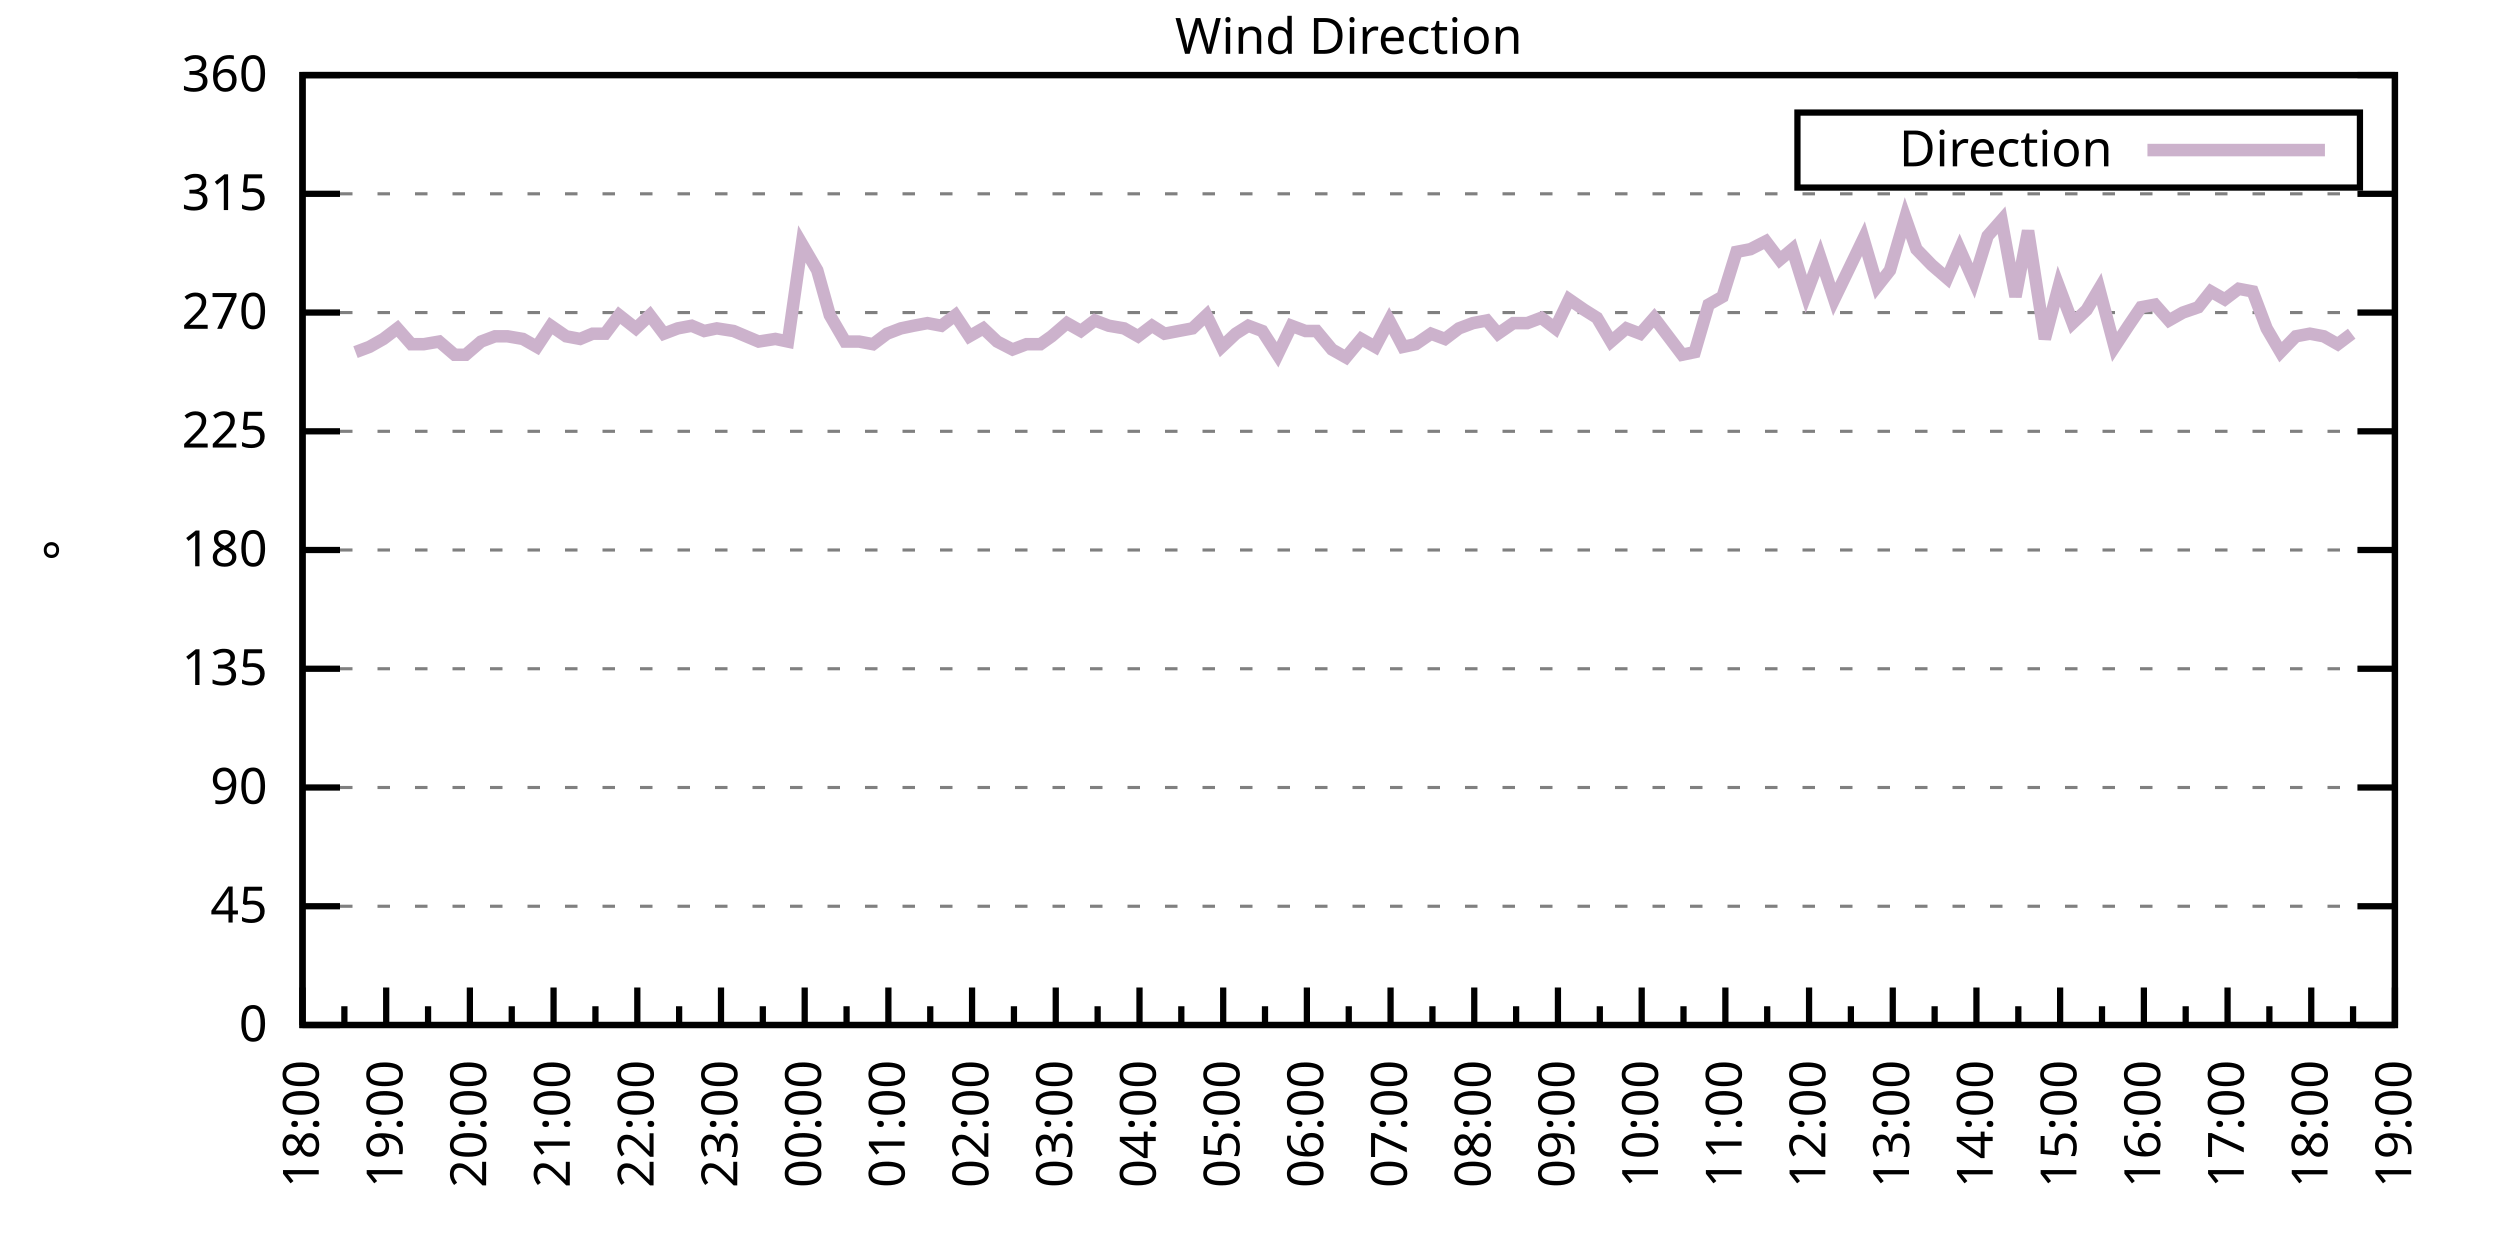
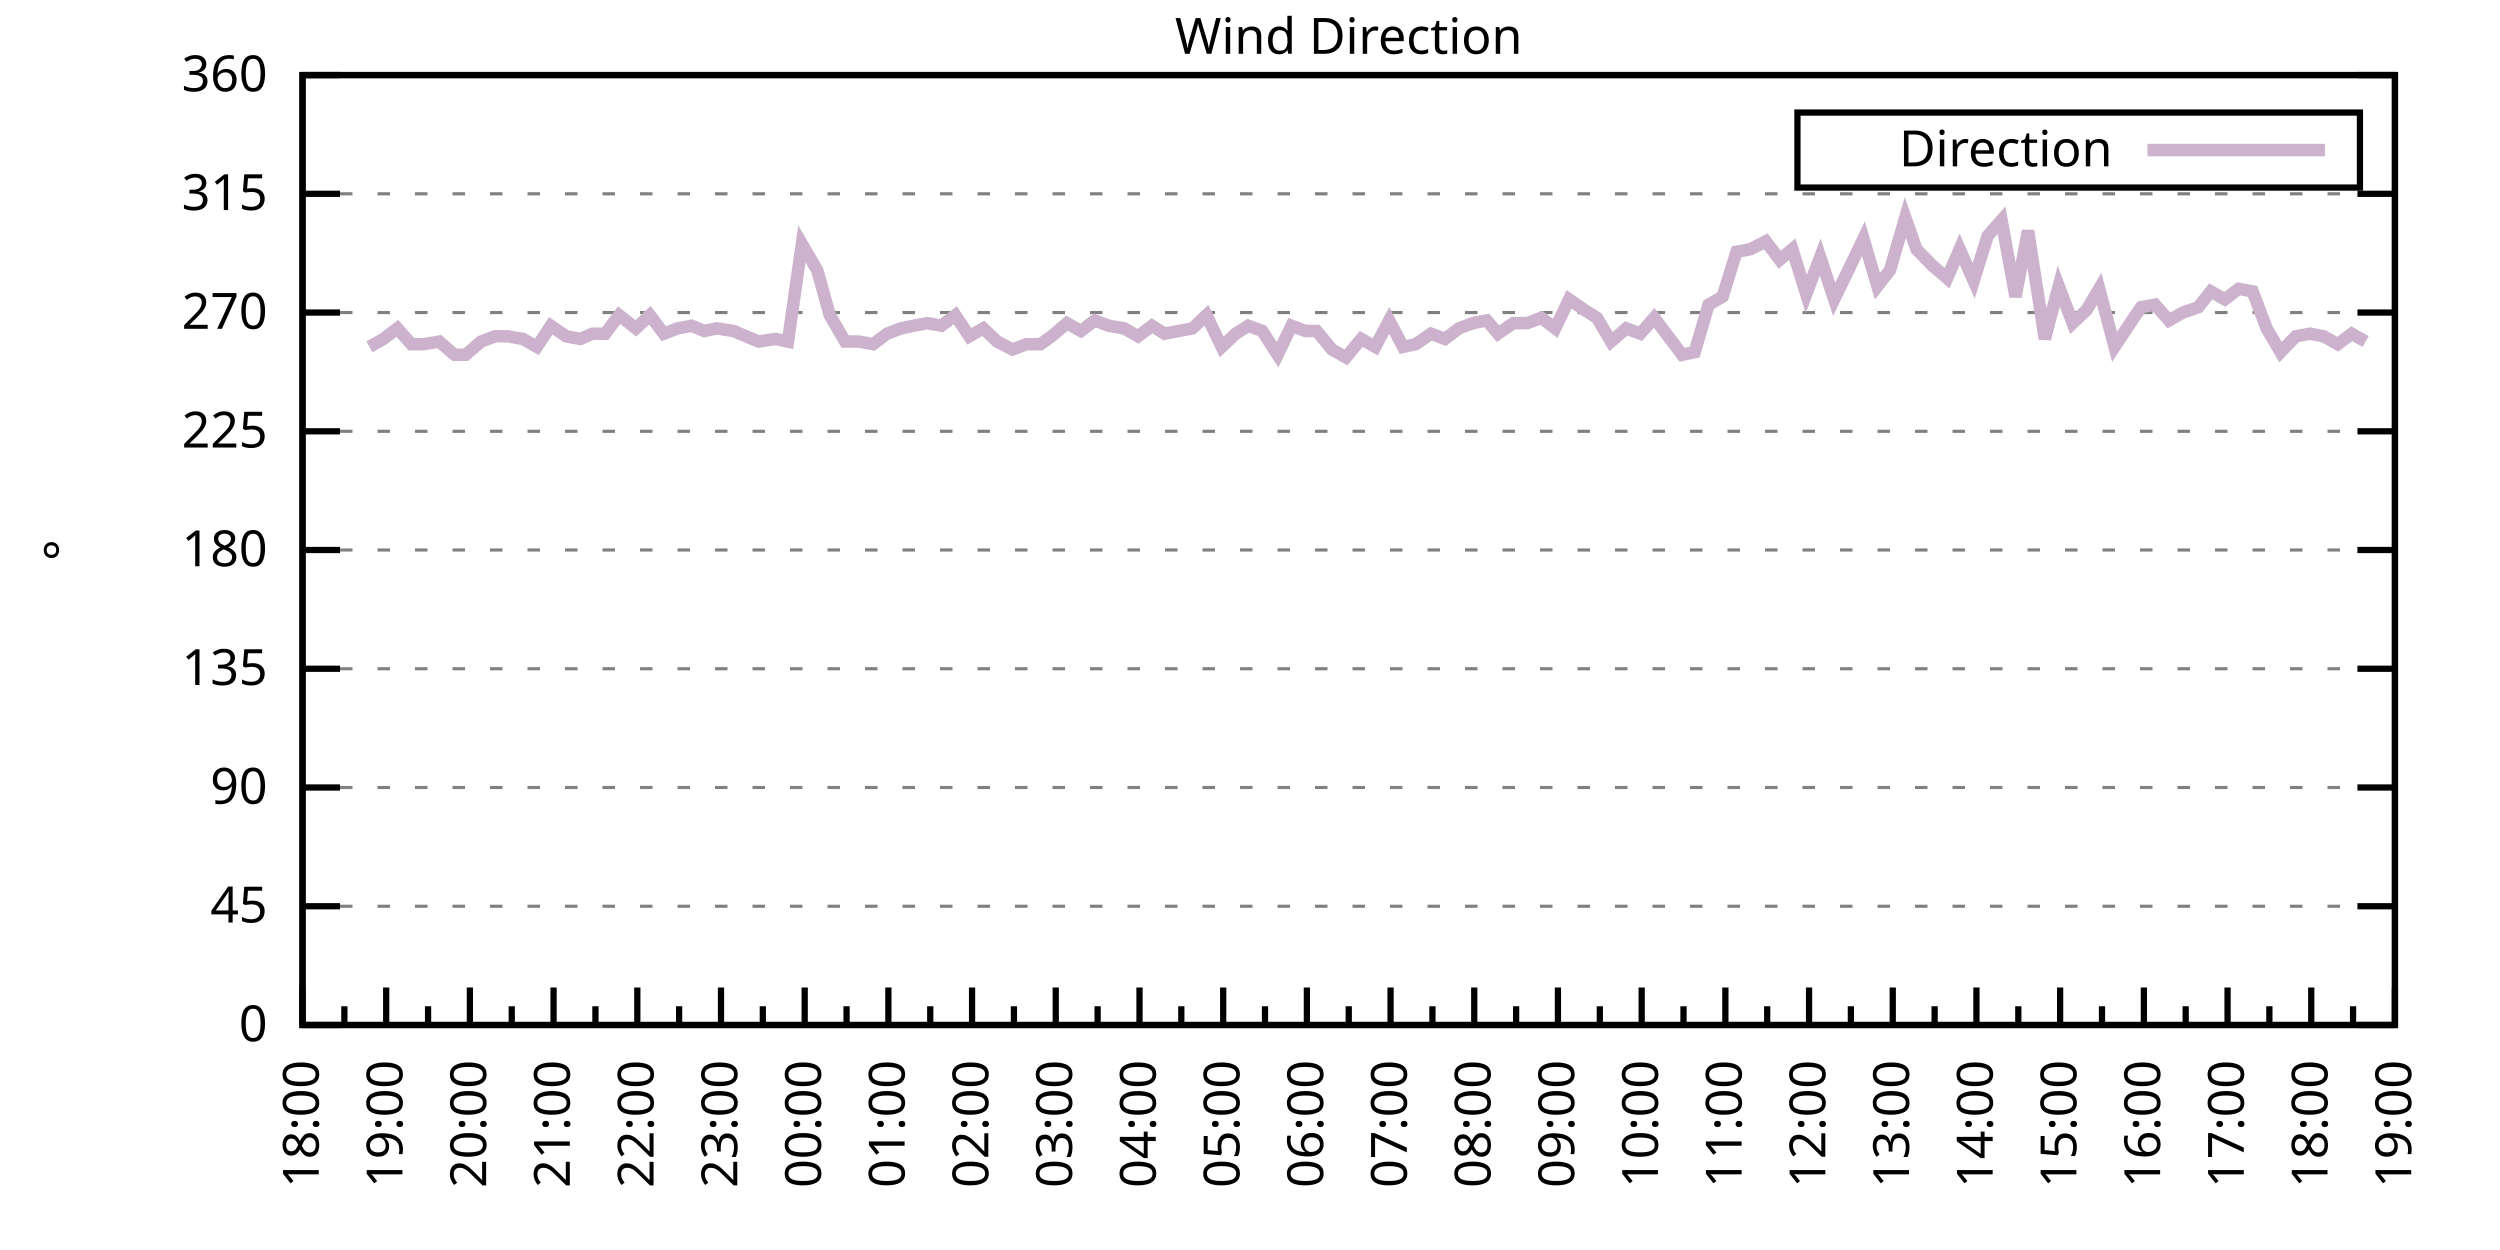
<svg xmlns="http://www.w3.org/2000/svg" xmlns:xlink="http://www.w3.org/1999/xlink" width="400" height="200" viewBox="0 0 400 200">
  <g id="gnuplot_canvas">
    <rect x="0" y="0" width="400" height="200" fill="none" />
    <defs>
      <circle id="gpDot" r="0.5" stroke-width="0.5" stroke="currentColor" />
      <path id="gpPt0" stroke-width="0.333" stroke="currentColor" d="M-1,0 h2 M0,-1 v2" />
      <path id="gpPt1" stroke-width="0.333" stroke="currentColor" d="M-1,-1 L1,1 M1,-1 L-1,1" />
      <path id="gpPt2" stroke-width="0.333" stroke="currentColor" d="M-1,0 L1,0 M0,-1 L0,1 M-1,-1 L1,1 M-1,1 L1,-1" />
      <rect id="gpPt3" stroke-width="0.333" stroke="currentColor" x="-1" y="-1" width="2" height="2" />
      <rect id="gpPt4" stroke-width="0.333" stroke="currentColor" fill="currentColor" x="-1" y="-1" width="2" height="2" />
      <circle id="gpPt5" stroke-width="0.333" stroke="currentColor" cx="0" cy="0" r="1" />
      <use xlink:href="#gpPt5" id="gpPt6" fill="currentColor" stroke="none" />
      <path id="gpPt7" stroke-width="0.333" stroke="currentColor" d="M0,-1.33 L-1.33,0.67 L1.33,0.67 z" />
      <use xlink:href="#gpPt7" id="gpPt8" fill="currentColor" stroke="none" />
      <use xlink:href="#gpPt7" id="gpPt9" stroke="currentColor" transform="rotate(180)" />
      <use xlink:href="#gpPt9" id="gpPt10" fill="currentColor" stroke="none" />
      <use xlink:href="#gpPt3" id="gpPt11" stroke="currentColor" transform="rotate(45)" />
      <use xlink:href="#gpPt11" id="gpPt12" fill="currentColor" stroke="none" />
      <path id="gpPt13" stroke-width="0.333" stroke="currentColor" d="M0,1.330 L1.265,0.411 L0.782,-1.067 L-0.782,-1.076 L-1.265,0.411 z" />
      <use xlink:href="#gpPt13" id="gpPt14" fill="currentColor" stroke="none" />
      <filter id="textbox" filterUnits="objectBoundingBox" x="0" y="0" height="1" width="1">
        <feFlood flood-color="white" flood-opacity="1" result="bgnd" />
        <feComposite in="SourceGraphic" in2="bgnd" operator="atop" />
      </filter>
      <filter id="greybox" filterUnits="objectBoundingBox" x="0" y="0" height="1" width="1">
        <feFlood flood-color="lightgrey" flood-opacity="1" result="grey" />
        <feComposite in="SourceGraphic" in2="grey" operator="atop" />
      </filter>
    </defs>
    <g fill="none" color="white" stroke="currentColor" stroke-width="1.00" stroke-linecap="butt" stroke-linejoin="miter">
</g>
    <g fill="none" color="black" stroke="currentColor" stroke-width="1.00" stroke-linecap="butt" stroke-linejoin="miter">
      <g stroke="none" shape-rendering="crispEdges">
        <polygon fill="rgb(255, 255, 255)" points="48.40,164.00 383.18,164.00 383.18,12.02 48.40,12.02 " />
      </g>
    </g>
    <g fill="none" color="black" stroke="currentColor" stroke-width="1.00" stroke-linecap="butt" stroke-linejoin="miter">
</g>
    <g fill="none" color="black" stroke="black" stroke-width="0.50" stroke-linecap="butt" stroke-linejoin="miter">
</g>
    <g fill="none" color="gray" stroke="currentColor" stroke-width="0.50" stroke-linecap="butt" stroke-linejoin="miter">
      <path stroke="gray" stroke-dasharray="2,4" class="gridline" d="M48.40,164.00 L383.19,164.00  " />
    </g>
    <g fill="none" color="gray" stroke="gray" stroke-width="1.00" stroke-linecap="butt" stroke-linejoin="miter">
</g>
    <g fill="none" color="black" stroke="currentColor" stroke-width="1.00" stroke-linecap="butt" stroke-linejoin="miter">
      <path stroke="black" d="M48.40,164.00 L54.40,164.00 M383.19,164.00 L377.19,164.00  " />
      <g transform="translate(42.80,166.60)" stroke="none" fill="black" font-family="Sans" font-size="8.00" text-anchor="end">
        <text>
          <tspan font-family="Sans"> 0</tspan>
        </text>
      </g>
    </g>
    <g fill="none" color="black" stroke="currentColor" stroke-width="1.00" stroke-linecap="butt" stroke-linejoin="miter">
</g>
    <g fill="none" color="black" stroke="black" stroke-width="0.50" stroke-linecap="butt" stroke-linejoin="miter">
</g>
    <g fill="none" color="gray" stroke="currentColor" stroke-width="0.50" stroke-linecap="butt" stroke-linejoin="miter">
      <path stroke="gray" stroke-dasharray="2,4" class="gridline" d="M48.40,145.00 L383.19,145.00  " />
    </g>
    <g fill="none" color="gray" stroke="gray" stroke-width="1.00" stroke-linecap="butt" stroke-linejoin="miter">
</g>
    <g fill="none" color="black" stroke="currentColor" stroke-width="1.00" stroke-linecap="butt" stroke-linejoin="miter">
      <path stroke="black" d="M48.40,145.00 L54.40,145.00 M383.19,145.00 L377.19,145.00  " />
      <g transform="translate(42.80,147.60)" stroke="none" fill="black" font-family="Sans" font-size="8.00" text-anchor="end">
        <text>
          <tspan font-family="Sans"> 45</tspan>
        </text>
      </g>
    </g>
    <g fill="none" color="black" stroke="currentColor" stroke-width="1.00" stroke-linecap="butt" stroke-linejoin="miter">
</g>
    <g fill="none" color="black" stroke="black" stroke-width="0.50" stroke-linecap="butt" stroke-linejoin="miter">
</g>
    <g fill="none" color="gray" stroke="currentColor" stroke-width="0.50" stroke-linecap="butt" stroke-linejoin="miter">
      <path stroke="gray" stroke-dasharray="2,4" class="gridline" d="M48.40,126.00 L383.19,126.00  " />
    </g>
    <g fill="none" color="gray" stroke="gray" stroke-width="1.00" stroke-linecap="butt" stroke-linejoin="miter">
</g>
    <g fill="none" color="black" stroke="currentColor" stroke-width="1.00" stroke-linecap="butt" stroke-linejoin="miter">
      <path stroke="black" d="M48.40,126.00 L54.40,126.00 M383.19,126.00 L377.19,126.00  " />
      <g transform="translate(42.80,128.60)" stroke="none" fill="black" font-family="Sans" font-size="8.00" text-anchor="end">
        <text>
          <tspan font-family="Sans"> 90</tspan>
        </text>
      </g>
    </g>
    <g fill="none" color="black" stroke="currentColor" stroke-width="1.00" stroke-linecap="butt" stroke-linejoin="miter">
</g>
    <g fill="none" color="black" stroke="black" stroke-width="0.50" stroke-linecap="butt" stroke-linejoin="miter">
</g>
    <g fill="none" color="gray" stroke="currentColor" stroke-width="0.50" stroke-linecap="butt" stroke-linejoin="miter">
      <path stroke="gray" stroke-dasharray="2,4" class="gridline" d="M48.40,107.00 L383.19,107.00  " />
    </g>
    <g fill="none" color="gray" stroke="gray" stroke-width="1.00" stroke-linecap="butt" stroke-linejoin="miter">
</g>
    <g fill="none" color="black" stroke="currentColor" stroke-width="1.00" stroke-linecap="butt" stroke-linejoin="miter">
      <path stroke="black" d="M48.40,107.00 L54.40,107.00 M383.19,107.00 L377.19,107.00  " />
      <g transform="translate(42.80,109.60)" stroke="none" fill="black" font-family="Sans" font-size="8.00" text-anchor="end">
        <text>
          <tspan font-family="Sans"> 135</tspan>
        </text>
      </g>
    </g>
    <g fill="none" color="black" stroke="currentColor" stroke-width="1.00" stroke-linecap="butt" stroke-linejoin="miter">
</g>
    <g fill="none" color="black" stroke="black" stroke-width="0.50" stroke-linecap="butt" stroke-linejoin="miter">
</g>
    <g fill="none" color="gray" stroke="currentColor" stroke-width="0.50" stroke-linecap="butt" stroke-linejoin="miter">
      <path stroke="gray" stroke-dasharray="2,4" class="gridline" d="M48.40,88.00 L383.19,88.00  " />
    </g>
    <g fill="none" color="gray" stroke="gray" stroke-width="1.00" stroke-linecap="butt" stroke-linejoin="miter">
</g>
    <g fill="none" color="black" stroke="currentColor" stroke-width="1.00" stroke-linecap="butt" stroke-linejoin="miter">
      <path stroke="black" d="M48.40,88.00 L54.40,88.00 M383.19,88.00 L377.19,88.00  " />
      <g transform="translate(42.80,90.60)" stroke="none" fill="black" font-family="Sans" font-size="8.00" text-anchor="end">
        <text>
          <tspan font-family="Sans"> 180</tspan>
        </text>
      </g>
    </g>
    <g fill="none" color="black" stroke="currentColor" stroke-width="1.00" stroke-linecap="butt" stroke-linejoin="miter">
</g>
    <g fill="none" color="black" stroke="black" stroke-width="0.50" stroke-linecap="butt" stroke-linejoin="miter">
</g>
    <g fill="none" color="gray" stroke="currentColor" stroke-width="0.50" stroke-linecap="butt" stroke-linejoin="miter">
      <path stroke="gray" stroke-dasharray="2,4" class="gridline" d="M48.40,69.01 L383.19,69.01  " />
    </g>
    <g fill="none" color="gray" stroke="gray" stroke-width="1.00" stroke-linecap="butt" stroke-linejoin="miter">
</g>
    <g fill="none" color="black" stroke="currentColor" stroke-width="1.00" stroke-linecap="butt" stroke-linejoin="miter">
      <path stroke="black" d="M48.40,69.01 L54.40,69.01 M383.19,69.01 L377.19,69.01  " />
      <g transform="translate(42.80,71.61)" stroke="none" fill="black" font-family="Sans" font-size="8.00" text-anchor="end">
        <text>
          <tspan font-family="Sans"> 225</tspan>
        </text>
      </g>
    </g>
    <g fill="none" color="black" stroke="currentColor" stroke-width="1.00" stroke-linecap="butt" stroke-linejoin="miter">
</g>
    <g fill="none" color="black" stroke="black" stroke-width="0.50" stroke-linecap="butt" stroke-linejoin="miter">
</g>
    <g fill="none" color="gray" stroke="currentColor" stroke-width="0.50" stroke-linecap="butt" stroke-linejoin="miter">
      <path stroke="gray" stroke-dasharray="2,4" class="gridline" d="M48.40,50.01 L383.19,50.01  " />
    </g>
    <g fill="none" color="gray" stroke="gray" stroke-width="1.00" stroke-linecap="butt" stroke-linejoin="miter">
</g>
    <g fill="none" color="black" stroke="currentColor" stroke-width="1.00" stroke-linecap="butt" stroke-linejoin="miter">
      <path stroke="black" d="M48.40,50.01 L54.40,50.01 M383.19,50.01 L377.19,50.01  " />
      <g transform="translate(42.80,52.61)" stroke="none" fill="black" font-family="Sans" font-size="8.00" text-anchor="end">
        <text>
          <tspan font-family="Sans"> 270</tspan>
        </text>
      </g>
    </g>
    <g fill="none" color="black" stroke="currentColor" stroke-width="1.00" stroke-linecap="butt" stroke-linejoin="miter">
</g>
    <g fill="none" color="black" stroke="black" stroke-width="0.50" stroke-linecap="butt" stroke-linejoin="miter">
</g>
    <g fill="none" color="gray" stroke="currentColor" stroke-width="0.50" stroke-linecap="butt" stroke-linejoin="miter">
      <path stroke="gray" stroke-dasharray="2,4" class="gridline" d="M48.40,31.01 L383.19,31.01  " />
    </g>
    <g fill="none" color="gray" stroke="gray" stroke-width="1.00" stroke-linecap="butt" stroke-linejoin="miter">
</g>
    <g fill="none" color="black" stroke="currentColor" stroke-width="1.00" stroke-linecap="butt" stroke-linejoin="miter">
      <path stroke="black" d="M48.40,31.01 L54.40,31.01 M383.19,31.01 L377.19,31.01  " />
      <g transform="translate(42.80,33.61)" stroke="none" fill="black" font-family="Sans" font-size="8.00" text-anchor="end">
        <text>
          <tspan font-family="Sans"> 315</tspan>
        </text>
      </g>
    </g>
    <g fill="none" color="black" stroke="currentColor" stroke-width="1.00" stroke-linecap="butt" stroke-linejoin="miter">
</g>
    <g fill="none" color="black" stroke="black" stroke-width="0.50" stroke-linecap="butt" stroke-linejoin="miter">
</g>
    <g fill="none" color="gray" stroke="currentColor" stroke-width="0.50" stroke-linecap="butt" stroke-linejoin="miter">
      <path stroke="gray" stroke-dasharray="2,4" class="gridline" d="M48.40,12.01 L383.19,12.01  " />
    </g>
    <g fill="none" color="gray" stroke="gray" stroke-width="1.00" stroke-linecap="butt" stroke-linejoin="miter">
</g>
    <g fill="none" color="black" stroke="currentColor" stroke-width="1.00" stroke-linecap="butt" stroke-linejoin="miter">
      <path stroke="black" d="M48.40,12.01 L54.40,12.01 M383.19,12.01 L377.19,12.01  " />
      <g transform="translate(42.80,14.61)" stroke="none" fill="black" font-family="Sans" font-size="8.00" text-anchor="end">
        <text>
          <tspan font-family="Sans"> 360</tspan>
        </text>
      </g>
    </g>
    <g fill="none" color="black" stroke="currentColor" stroke-width="1.00" stroke-linecap="butt" stroke-linejoin="miter">
      <path stroke="black" d="M48.40,164.00 L48.40,158.00  " />
      <g transform="translate(51.00,169.60) rotate(270)" stroke="none" fill="black" font-family="Sans" font-size="8.00" text-anchor="end">
        <text>
          <tspan font-family="Sans">18:00</tspan>
        </text>
      </g>
    </g>
    <g fill="none" color="black" stroke="currentColor" stroke-width="1.00" stroke-linecap="butt" stroke-linejoin="miter">
      <path stroke="black" d="M55.10,164.00 L55.10,161.00 M61.79,164.00 L61.79,158.00  " />
      <g transform="translate(64.39,169.60) rotate(270)" stroke="none" fill="black" font-family="Sans" font-size="8.00" text-anchor="end">
        <text>
          <tspan font-family="Sans">19:00</tspan>
        </text>
      </g>
    </g>
    <g fill="none" color="black" stroke="currentColor" stroke-width="1.00" stroke-linecap="butt" stroke-linejoin="miter">
      <path stroke="black" d="M68.49,164.00 L68.49,161.00 M75.18,164.00 L75.18,158.00  " />
      <g transform="translate(77.78,169.60) rotate(270)" stroke="none" fill="black" font-family="Sans" font-size="8.00" text-anchor="end">
        <text>
          <tspan font-family="Sans">20:00</tspan>
        </text>
      </g>
    </g>
    <g fill="none" color="black" stroke="currentColor" stroke-width="1.00" stroke-linecap="butt" stroke-linejoin="miter">
      <path stroke="black" d="M81.88,164.00 L81.88,161.00 M88.57,164.00 L88.57,158.00  " />
      <g transform="translate(91.17,169.60) rotate(270)" stroke="none" fill="black" font-family="Sans" font-size="8.00" text-anchor="end">
        <text>
          <tspan font-family="Sans">21:00</tspan>
        </text>
      </g>
    </g>
    <g fill="none" color="black" stroke="currentColor" stroke-width="1.00" stroke-linecap="butt" stroke-linejoin="miter">
      <path stroke="black" d="M95.27,164.00 L95.27,161.00 M101.97,164.00 L101.97,158.00  " />
      <g transform="translate(104.57,169.60) rotate(270)" stroke="none" fill="black" font-family="Sans" font-size="8.00" text-anchor="end">
        <text>
          <tspan font-family="Sans">22:00</tspan>
        </text>
      </g>
    </g>
    <g fill="none" color="black" stroke="currentColor" stroke-width="1.00" stroke-linecap="butt" stroke-linejoin="miter">
      <path stroke="black" d="M108.66,164.00 L108.66,161.00 M115.36,164.00 L115.36,158.00  " />
      <g transform="translate(117.96,169.60) rotate(270)" stroke="none" fill="black" font-family="Sans" font-size="8.00" text-anchor="end">
        <text>
          <tspan font-family="Sans">23:00</tspan>
        </text>
      </g>
    </g>
    <g fill="none" color="black" stroke="currentColor" stroke-width="1.00" stroke-linecap="butt" stroke-linejoin="miter">
      <path stroke="black" d="M122.05,164.00 L122.05,161.00 M128.75,164.00 L128.75,158.00  " />
      <g transform="translate(131.35,169.60) rotate(270)" stroke="none" fill="black" font-family="Sans" font-size="8.00" text-anchor="end">
        <text>
          <tspan font-family="Sans">00:00</tspan>
        </text>
      </g>
    </g>
    <g fill="none" color="black" stroke="currentColor" stroke-width="1.00" stroke-linecap="butt" stroke-linejoin="miter">
      <path stroke="black" d="M135.45,164.00 L135.45,161.00 M142.14,164.00 L142.14,158.00  " />
      <g transform="translate(144.74,169.60) rotate(270)" stroke="none" fill="black" font-family="Sans" font-size="8.00" text-anchor="end">
        <text>
          <tspan font-family="Sans">01:00</tspan>
        </text>
      </g>
    </g>
    <g fill="none" color="black" stroke="currentColor" stroke-width="1.00" stroke-linecap="butt" stroke-linejoin="miter">
      <path stroke="black" d="M148.84,164.00 L148.84,161.00 M155.53,164.00 L155.53,158.00  " />
      <g transform="translate(158.13,169.60) rotate(270)" stroke="none" fill="black" font-family="Sans" font-size="8.00" text-anchor="end">
        <text>
          <tspan font-family="Sans">02:00</tspan>
        </text>
      </g>
    </g>
    <g fill="none" color="black" stroke="currentColor" stroke-width="1.00" stroke-linecap="butt" stroke-linejoin="miter">
      <path stroke="black" d="M162.23,164.00 L162.23,161.00 M168.92,164.00 L168.92,158.00  " />
      <g transform="translate(171.52,169.60) rotate(270)" stroke="none" fill="black" font-family="Sans" font-size="8.00" text-anchor="end">
        <text>
          <tspan font-family="Sans">03:00</tspan>
        </text>
      </g>
    </g>
    <g fill="none" color="black" stroke="currentColor" stroke-width="1.00" stroke-linecap="butt" stroke-linejoin="miter">
      <path stroke="black" d="M175.62,164.00 L175.62,161.00 M182.32,164.00 L182.32,158.00  " />
      <g transform="translate(184.92,169.60) rotate(270)" stroke="none" fill="black" font-family="Sans" font-size="8.00" text-anchor="end">
        <text>
          <tspan font-family="Sans">04:00</tspan>
        </text>
      </g>
    </g>
    <g fill="none" color="black" stroke="currentColor" stroke-width="1.00" stroke-linecap="butt" stroke-linejoin="miter">
      <path stroke="black" d="M189.01,164.00 L189.01,161.00 M195.71,164.00 L195.71,158.00  " />
      <g transform="translate(198.31,169.60) rotate(270)" stroke="none" fill="black" font-family="Sans" font-size="8.00" text-anchor="end">
        <text>
          <tspan font-family="Sans">05:00</tspan>
        </text>
      </g>
    </g>
    <g fill="none" color="black" stroke="currentColor" stroke-width="1.00" stroke-linecap="butt" stroke-linejoin="miter">
      <path stroke="black" d="M202.40,164.00 L202.40,161.00 M209.10,164.00 L209.10,158.00  " />
      <g transform="translate(211.70,169.60) rotate(270)" stroke="none" fill="black" font-family="Sans" font-size="8.00" text-anchor="end">
        <text>
          <tspan font-family="Sans">06:00</tspan>
        </text>
      </g>
    </g>
    <g fill="none" color="black" stroke="currentColor" stroke-width="1.00" stroke-linecap="butt" stroke-linejoin="miter">
      <path stroke="black" d="M215.80,164.00 L215.80,161.00 M222.49,164.00 L222.49,158.00  " />
      <g transform="translate(225.09,169.60) rotate(270)" stroke="none" fill="black" font-family="Sans" font-size="8.00" text-anchor="end">
        <text>
          <tspan font-family="Sans">07:00</tspan>
        </text>
      </g>
    </g>
    <g fill="none" color="black" stroke="currentColor" stroke-width="1.00" stroke-linecap="butt" stroke-linejoin="miter">
      <path stroke="black" d="M229.19,164.00 L229.19,161.00 M235.88,164.00 L235.88,158.00  " />
      <g transform="translate(238.48,169.60) rotate(270)" stroke="none" fill="black" font-family="Sans" font-size="8.00" text-anchor="end">
        <text>
          <tspan font-family="Sans">08:00</tspan>
        </text>
      </g>
    </g>
    <g fill="none" color="black" stroke="currentColor" stroke-width="1.00" stroke-linecap="butt" stroke-linejoin="miter">
      <path stroke="black" d="M242.58,164.00 L242.58,161.00 M249.27,164.00 L249.27,158.00  " />
      <g transform="translate(251.87,169.60) rotate(270)" stroke="none" fill="black" font-family="Sans" font-size="8.00" text-anchor="end">
        <text>
          <tspan font-family="Sans">09:00</tspan>
        </text>
      </g>
    </g>
    <g fill="none" color="black" stroke="currentColor" stroke-width="1.00" stroke-linecap="butt" stroke-linejoin="miter">
      <path stroke="black" d="M255.97,164.00 L255.97,161.00 M262.67,164.00 L262.67,158.00  " />
      <g transform="translate(265.27,169.60) rotate(270)" stroke="none" fill="black" font-family="Sans" font-size="8.00" text-anchor="end">
        <text>
          <tspan font-family="Sans">10:00</tspan>
        </text>
      </g>
    </g>
    <g fill="none" color="black" stroke="currentColor" stroke-width="1.00" stroke-linecap="butt" stroke-linejoin="miter">
      <path stroke="black" d="M269.36,164.00 L269.36,161.00 M276.06,164.00 L276.06,158.00  " />
      <g transform="translate(278.66,169.60) rotate(270)" stroke="none" fill="black" font-family="Sans" font-size="8.00" text-anchor="end">
        <text>
          <tspan font-family="Sans">11:00</tspan>
        </text>
      </g>
    </g>
    <g fill="none" color="black" stroke="currentColor" stroke-width="1.00" stroke-linecap="butt" stroke-linejoin="miter">
      <path stroke="black" d="M282.75,164.00 L282.75,161.00 M289.45,164.00 L289.45,158.00  " />
      <g transform="translate(292.05,169.60) rotate(270)" stroke="none" fill="black" font-family="Sans" font-size="8.00" text-anchor="end">
        <text>
          <tspan font-family="Sans">12:00</tspan>
        </text>
      </g>
    </g>
    <g fill="none" color="black" stroke="currentColor" stroke-width="1.00" stroke-linecap="butt" stroke-linejoin="miter">
      <path stroke="black" d="M296.14,164.00 L296.14,161.00 M302.84,164.00 L302.84,158.00  " />
      <g transform="translate(305.44,169.60) rotate(270)" stroke="none" fill="black" font-family="Sans" font-size="8.00" text-anchor="end">
        <text>
          <tspan font-family="Sans">13:00</tspan>
        </text>
      </g>
    </g>
    <g fill="none" color="black" stroke="currentColor" stroke-width="1.00" stroke-linecap="butt" stroke-linejoin="miter">
      <path stroke="black" d="M309.54,164.00 L309.54,161.00 M316.23,164.00 L316.23,158.00  " />
      <g transform="translate(318.83,169.60) rotate(270)" stroke="none" fill="black" font-family="Sans" font-size="8.00" text-anchor="end">
        <text>
          <tspan font-family="Sans">14:00</tspan>
        </text>
      </g>
    </g>
    <g fill="none" color="black" stroke="currentColor" stroke-width="1.00" stroke-linecap="butt" stroke-linejoin="miter">
      <path stroke="black" d="M322.93,164.00 L322.93,161.00 M329.62,164.00 L329.62,158.00  " />
      <g transform="translate(332.22,169.60) rotate(270)" stroke="none" fill="black" font-family="Sans" font-size="8.00" text-anchor="end">
        <text>
          <tspan font-family="Sans">15:00</tspan>
        </text>
      </g>
    </g>
    <g fill="none" color="black" stroke="currentColor" stroke-width="1.00" stroke-linecap="butt" stroke-linejoin="miter">
      <path stroke="black" d="M336.32,164.00 L336.32,161.00 M343.02,164.00 L343.02,158.00  " />
      <g transform="translate(345.62,169.60) rotate(270)" stroke="none" fill="black" font-family="Sans" font-size="8.00" text-anchor="end">
        <text>
          <tspan font-family="Sans">16:00</tspan>
        </text>
      </g>
    </g>
    <g fill="none" color="black" stroke="currentColor" stroke-width="1.00" stroke-linecap="butt" stroke-linejoin="miter">
      <path stroke="black" d="M349.71,164.00 L349.71,161.00 M356.41,164.00 L356.41,158.00  " />
      <g transform="translate(359.01,169.60) rotate(270)" stroke="none" fill="black" font-family="Sans" font-size="8.00" text-anchor="end">
        <text>
          <tspan font-family="Sans">17:00</tspan>
        </text>
      </g>
    </g>
    <g fill="none" color="black" stroke="currentColor" stroke-width="1.00" stroke-linecap="butt" stroke-linejoin="miter">
      <path stroke="black" d="M363.10,164.00 L363.10,161.00 M369.80,164.00 L369.80,158.00  " />
      <g transform="translate(372.40,169.60) rotate(270)" stroke="none" fill="black" font-family="Sans" font-size="8.00" text-anchor="end">
        <text>
          <tspan font-family="Sans">18:00</tspan>
        </text>
      </g>
    </g>
    <g fill="none" color="black" stroke="currentColor" stroke-width="1.00" stroke-linecap="butt" stroke-linejoin="miter">
      <path stroke="black" d="M376.49,164.00 L376.49,161.00 M383.19,164.00 L383.19,158.00  " />
      <g transform="translate(385.79,169.60) rotate(270)" stroke="none" fill="black" font-family="Sans" font-size="8.00" text-anchor="end">
        <text>
          <tspan font-family="Sans">19:00</tspan>
        </text>
      </g>
    </g>
    <g fill="none" color="black" stroke="currentColor" stroke-width="1.00" stroke-linecap="butt" stroke-linejoin="miter">
</g>
    <g fill="none" color="black" stroke="currentColor" stroke-width="1.00" stroke-linecap="butt" stroke-linejoin="miter">
      <path stroke="black" d="M48.40,12.01 L48.40,164.00 L383.19,164.00 L383.19,12.01 L48.40,12.01 Z  " />
    </g>
    <g fill="none" color="black" stroke="currentColor" stroke-width="1.00" stroke-linecap="butt" stroke-linejoin="miter">
      <g transform="translate(12.80,88.01) rotate(270)" stroke="none" fill="black" font-family="Sans" font-size="8.00" text-anchor="middle">
        <text>
          <tspan font-family="Sans">°</tspan>
        </text>
      </g>
    </g>
    <g fill="none" color="black" stroke="currentColor" stroke-width="1.00" stroke-linecap="butt" stroke-linejoin="miter">
</g>
    <g fill="none" color="black" stroke="currentColor" stroke-width="1.00" stroke-linecap="butt" stroke-linejoin="miter">
      <path stroke="black" d="M287.59,30.01 L287.59,18.01 L377.59,18.01 L377.59,30.01 L287.59,30.01 Z  " />
    </g>
    <g id="Wind_direction_plot_1">
      <g fill="none" color="white" stroke="black" stroke-width="2.00" stroke-linecap="butt" stroke-linejoin="miter">
</g>
      <g fill="none" color="black" stroke="currentColor" stroke-width="2.00" stroke-linecap="butt" stroke-linejoin="miter">
        <g transform="translate(337.99,26.61)" stroke="none" fill="black" font-family="Sans" font-size="8.00" text-anchor="end">
          <text>
            <tspan font-family="Sans">Direction</tspan>
          </text>
        </g>
      </g>
      <g fill="none" color="black" stroke="currentColor" stroke-width="2.00" stroke-linecap="butt" stroke-linejoin="miter">
-         <path stroke="rgb(204, 178, 204)" d="M343.59,24.01 L371.99,24.01 M56.88,56.34 L59.11,55.50 L61.35,54.23 L63.58,52.54 L65.81,55.07 L67.82,55.07   L70.27,54.65 L72.73,56.76 L74.51,56.76 L76.97,54.65 L79.20,53.81 L81.21,53.81 L83.66,54.23 L85.90,55.50   L88.13,52.12 L90.58,53.81 L92.82,54.23 L94.82,53.39 L96.83,53.39 L99.06,50.43 L101.74,52.54 L103.98,50.43   L106.21,53.39 L108.44,52.54 L110.67,52.12 L112.68,52.96 L114.69,52.54 L117.37,52.96 L119.38,53.81 L121.38,54.65   L124.06,54.23 L126.07,54.65 L128.30,39.03 L130.76,43.25 L132.77,50.43 L135.22,54.65 L137.45,54.65 L139.69,55.07   L141.92,53.39 L144.15,52.54 L146.16,52.12 L148.39,51.70 L150.62,52.12 L152.85,50.43 L155.09,53.81 L157.32,52.54   L159.55,54.65 L162.01,55.92 L164.24,55.07 L166.47,55.07 L168.25,53.81 L170.71,51.70 L172.94,52.96 L175.17,51.27   L177.41,52.12 L179.86,52.54 L182.09,53.81 L184.32,52.12 L186.33,53.39 L188.57,52.96 L190.80,52.54 L193.03,50.43   L195.48,55.50 L197.72,53.39 L199.73,52.12 L201.96,52.96 L204.41,56.76 L206.64,52.12 L208.88,52.96 L210.66,52.96   L213.12,55.92 L215.35,57.18 L217.80,54.23 L220.04,55.50 L222.27,51.27 L224.50,55.50 L226.51,55.07 L228.96,53.39   L231.20,54.23 L233.43,52.54 L235.66,51.70 L237.89,51.27 L239.68,53.39 L242.13,51.70 L244.36,51.70 L246.60,50.85   L248.83,52.54 L251.06,47.90 L253.51,49.59 L255.52,50.85 L257.76,54.65 L260.21,52.54 L262.44,53.39 L264.67,50.85   L266.91,53.81 L269.14,56.76 L271.15,56.34 L273.38,48.74 L275.61,47.47 L277.84,40.30 L280.07,39.87 L282.53,38.61   L284.76,41.56 L286.77,39.87 L289.00,47.05 L291.23,41.14 L293.47,47.90 L295.92,42.83 L298.15,38.19 L300.39,45.79   L302.39,43.25 L304.85,34.81 L306.63,39.87 L309.09,42.41 L311.54,44.52 L313.55,39.87 L315.79,44.94 L318.02,37.76   L320.25,35.23 L322.48,47.47 L324.49,36.92 L327.17,54.23 L329.40,45.79 L331.63,51.70 L333.86,49.59 L335.87,46.21   L338.33,55.50 L340.56,52.12 L342.57,49.16 L344.80,48.74 L347.03,51.27 L349.26,50.01 L351.72,49.16 L353.73,46.63   L355.96,47.90 L358.19,46.21 L360.42,46.63 L362.66,52.54 L364.89,56.34 L367.34,53.81 L369.58,53.39 L371.81,53.81   L374.04,55.07 L376.27,53.39  " />
+         <path stroke="rgb(204, 178, 204)" d="M343.59,24.01 L371.99,24.01 M59.11,55.50 L61.35,54.23 L63.58,52.54 L65.81,55.07 L67.82,55.07 L70.27,54.65   L72.73,56.76 L74.51,56.76 L76.97,54.65 L79.20,53.81 L81.21,53.81 L83.66,54.23 L85.90,55.50 L88.13,52.12   L90.58,53.81 L92.82,54.23 L94.82,53.39 L96.83,53.39 L99.06,50.43 L101.74,52.54 L103.98,50.43 L106.21,53.39   L108.44,52.54 L110.67,52.12 L112.68,52.96 L114.69,52.54 L117.37,52.96 L119.38,53.81 L121.38,54.65 L124.06,54.23   L126.07,54.65 L128.30,39.03 L130.76,43.25 L132.77,50.43 L135.22,54.65 L137.45,54.65 L139.69,55.07 L141.92,53.39   L144.15,52.54 L146.16,52.12 L148.39,51.70 L150.62,52.12 L152.85,50.43 L155.09,53.81 L157.32,52.54 L159.55,54.65   L162.01,55.92 L164.24,55.07 L166.47,55.07 L168.25,53.81 L170.71,51.70 L172.94,52.96 L175.17,51.27 L177.41,52.12   L179.86,52.54 L182.09,53.81 L184.32,52.12 L186.33,53.39 L188.57,52.96 L190.80,52.54 L193.03,50.43 L195.48,55.50   L197.72,53.39 L199.73,52.12 L201.96,52.96 L204.41,56.76 L206.64,52.12 L208.88,52.96 L210.66,52.96 L213.12,55.92   L215.35,57.18 L217.80,54.23 L220.04,55.50 L222.27,51.27 L224.50,55.50 L226.51,55.07 L228.96,53.39 L231.20,54.23   L233.43,52.54 L235.66,51.70 L237.89,51.27 L239.68,53.39 L242.13,51.70 L244.36,51.70 L246.60,50.85 L248.83,52.54   L251.06,47.90 L253.51,49.59 L255.52,50.85 L257.76,54.65 L260.21,52.54 L262.44,53.39 L264.67,50.85 L266.91,53.81   L269.14,56.76 L271.15,56.34 L273.38,48.74 L275.61,47.47 L277.84,40.30 L280.07,39.87 L282.53,38.61 L284.76,41.56   L286.77,39.87 L289.00,47.05 L291.23,41.14 L293.47,47.90 L295.92,42.83 L298.15,38.19 L300.39,45.79 L302.39,43.25   L304.85,34.81 L306.63,39.87 L309.09,42.41 L311.54,44.52 L313.55,39.87 L315.79,44.94 L318.02,37.76 L320.25,35.23   L322.48,47.47 L324.49,36.92 L327.17,54.23 L329.40,45.79 L331.63,51.70 L333.86,49.59 L335.87,46.21 L338.33,55.50   L340.56,52.12 L342.57,49.16 L344.80,48.74 L347.03,51.27 L349.26,50.01 L351.72,49.16 L353.73,46.63 L355.96,47.90   L358.19,46.21 L360.42,46.63 L362.66,52.54 L364.89,56.34 L367.34,53.81 L369.58,53.39 L371.81,53.81 L374.04,55.07   L376.27,53.39 L378.50,54.65  " />
      </g>
    </g>
    <g fill="none" color="black" stroke="currentColor" stroke-width="2.00" stroke-linecap="butt" stroke-linejoin="miter">
</g>
    <g fill="none" color="black" stroke="black" stroke-width="1.00" stroke-linecap="butt" stroke-linejoin="miter">
</g>
    <g fill="none" color="black" stroke="currentColor" stroke-width="1.00" stroke-linecap="butt" stroke-linejoin="miter">
      <path stroke="black" d="M48.40,12.01 L48.40,164.00 L383.19,164.00 L383.19,12.01 L48.40,12.01 Z  " />
    </g>
    <g fill="none" color="black" stroke="currentColor" stroke-width="1.00" stroke-linecap="butt" stroke-linejoin="miter">
      <g transform="translate(215.79,8.61)" stroke="none" fill="black" font-family="Sans" font-size="8.00" text-anchor="middle">
        <text>
          <tspan font-family="Sans">Wind Direction</tspan>
        </text>
      </g>
    </g>
    <g fill="none" color="black" stroke="currentColor" stroke-width="1.00" stroke-linecap="butt" stroke-linejoin="miter">
</g>
  </g>
</svg>
